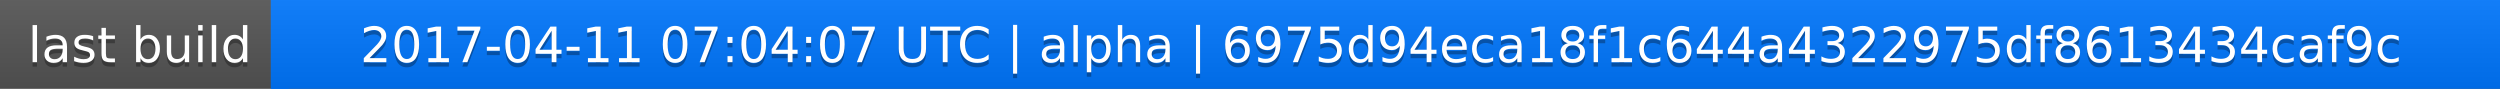
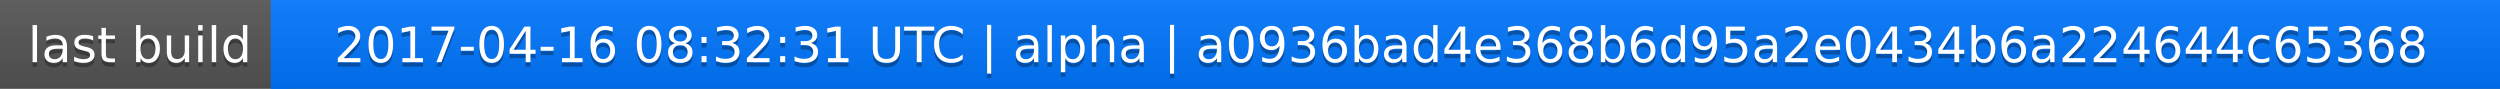
<svg xmlns="http://www.w3.org/2000/svg" width="563" height="20">
  <linearGradient id="a" x2="0" y2="100%">
    <stop offset="0" stop-color="#bbb" stop-opacity=".1" />
    <stop offset="1" stop-opacity=".1" />
  </linearGradient>
  <rect rx="0" width="563" height="20" fill="#555" />
  <rect rx="0" x="61" width="502" height="20" fill="#07f" />
  <path fill="#07f" d="M61 0h4v20h-4z" />
  <rect rx="0" width="563" height="20" fill="url(#a)" />
  <g fill="#fff" text-anchor="middle" font-family="DejaVu Sans,Verdana,Geneva,sans-serif" font-size="11">
    <text x="31.5" y="15" fill="#010101" fill-opacity=".3">last build</text>
    <text x="31.5" y="14">last build</text>
-     <text x="311" y="15" fill="#010101" fill-opacity=".3">2017-04-11 07:04:07 UTC | alpha | 6975d94eca18f1c644a4322975df8613434caf9c</text>
-     <text x="311" y="14">2017-04-11 07:04:07 UTC | alpha | 6975d94eca18f1c644a4322975df8613434caf9c</text>
+     <text x="311" y="15" fill="#010101" fill-opacity=".3">2017-04-16 08:32:31 UTC | alpha | a0936bad4e368b6d95a2e0434b6a224644c65368</text>
+     <text x="311" y="14">2017-04-16 08:32:31 UTC | alpha | a0936bad4e368b6d95a2e0434b6a224644c65368</text>
  </g>
</svg>
